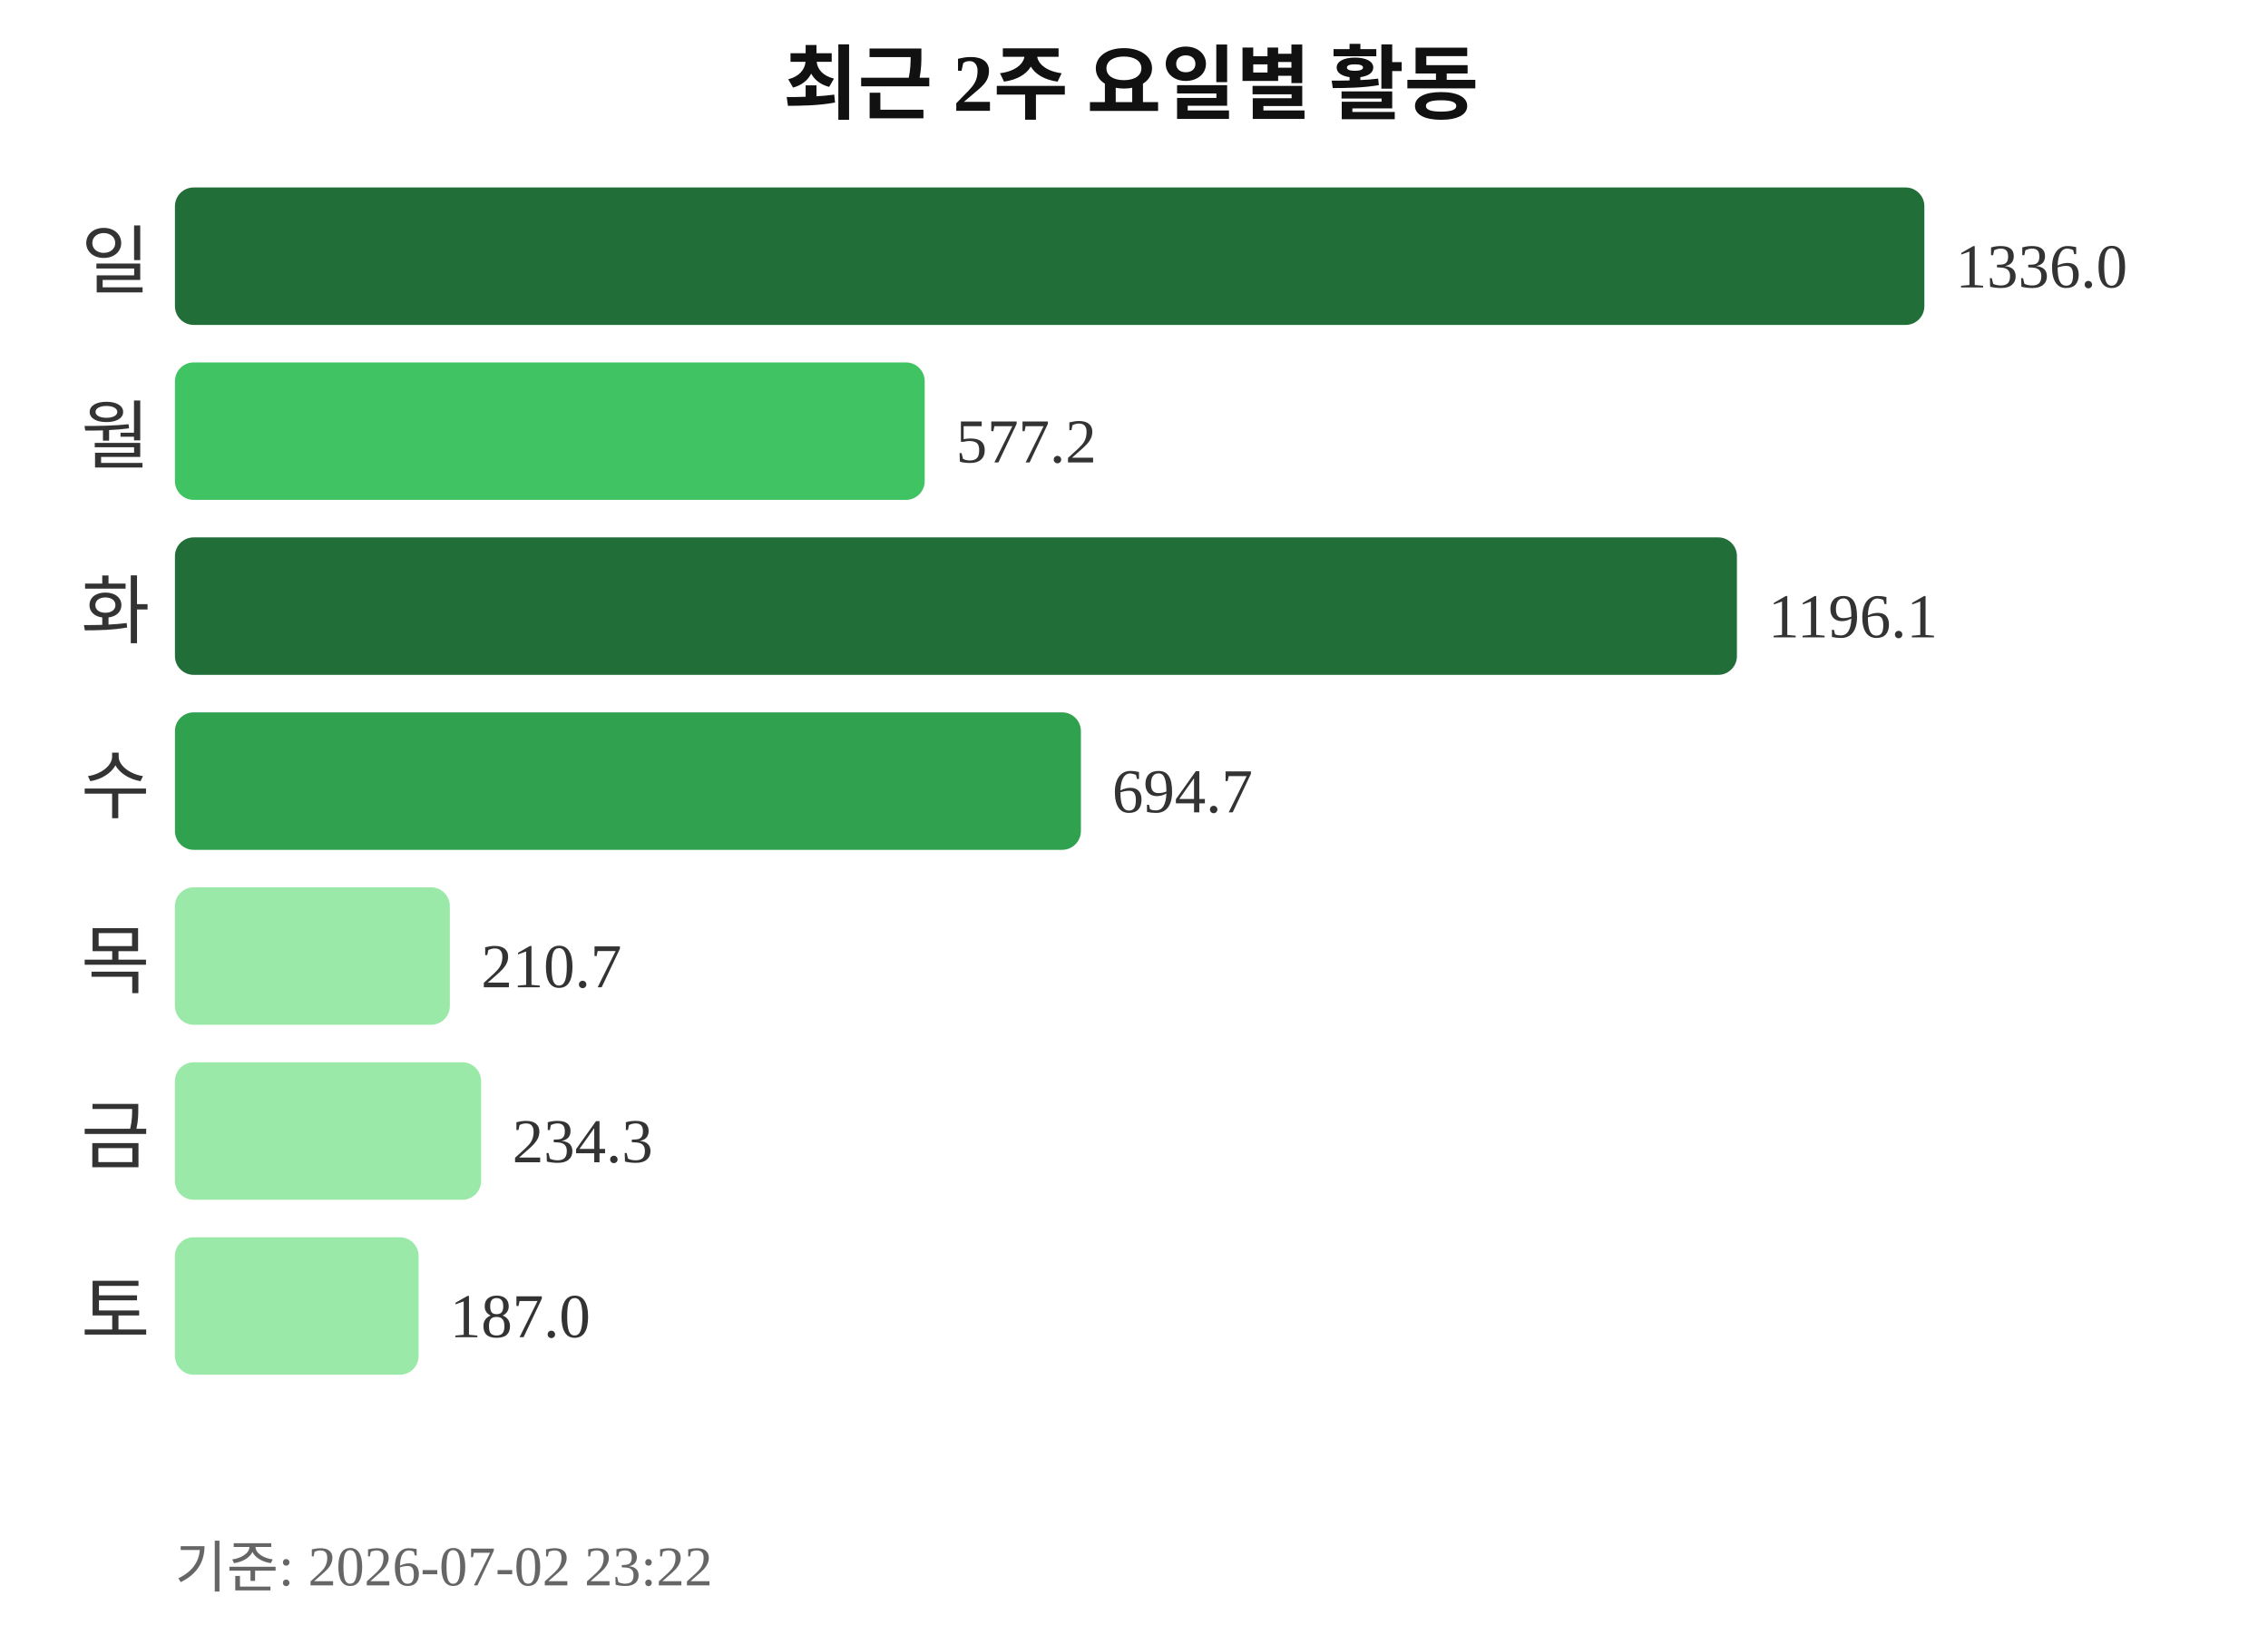
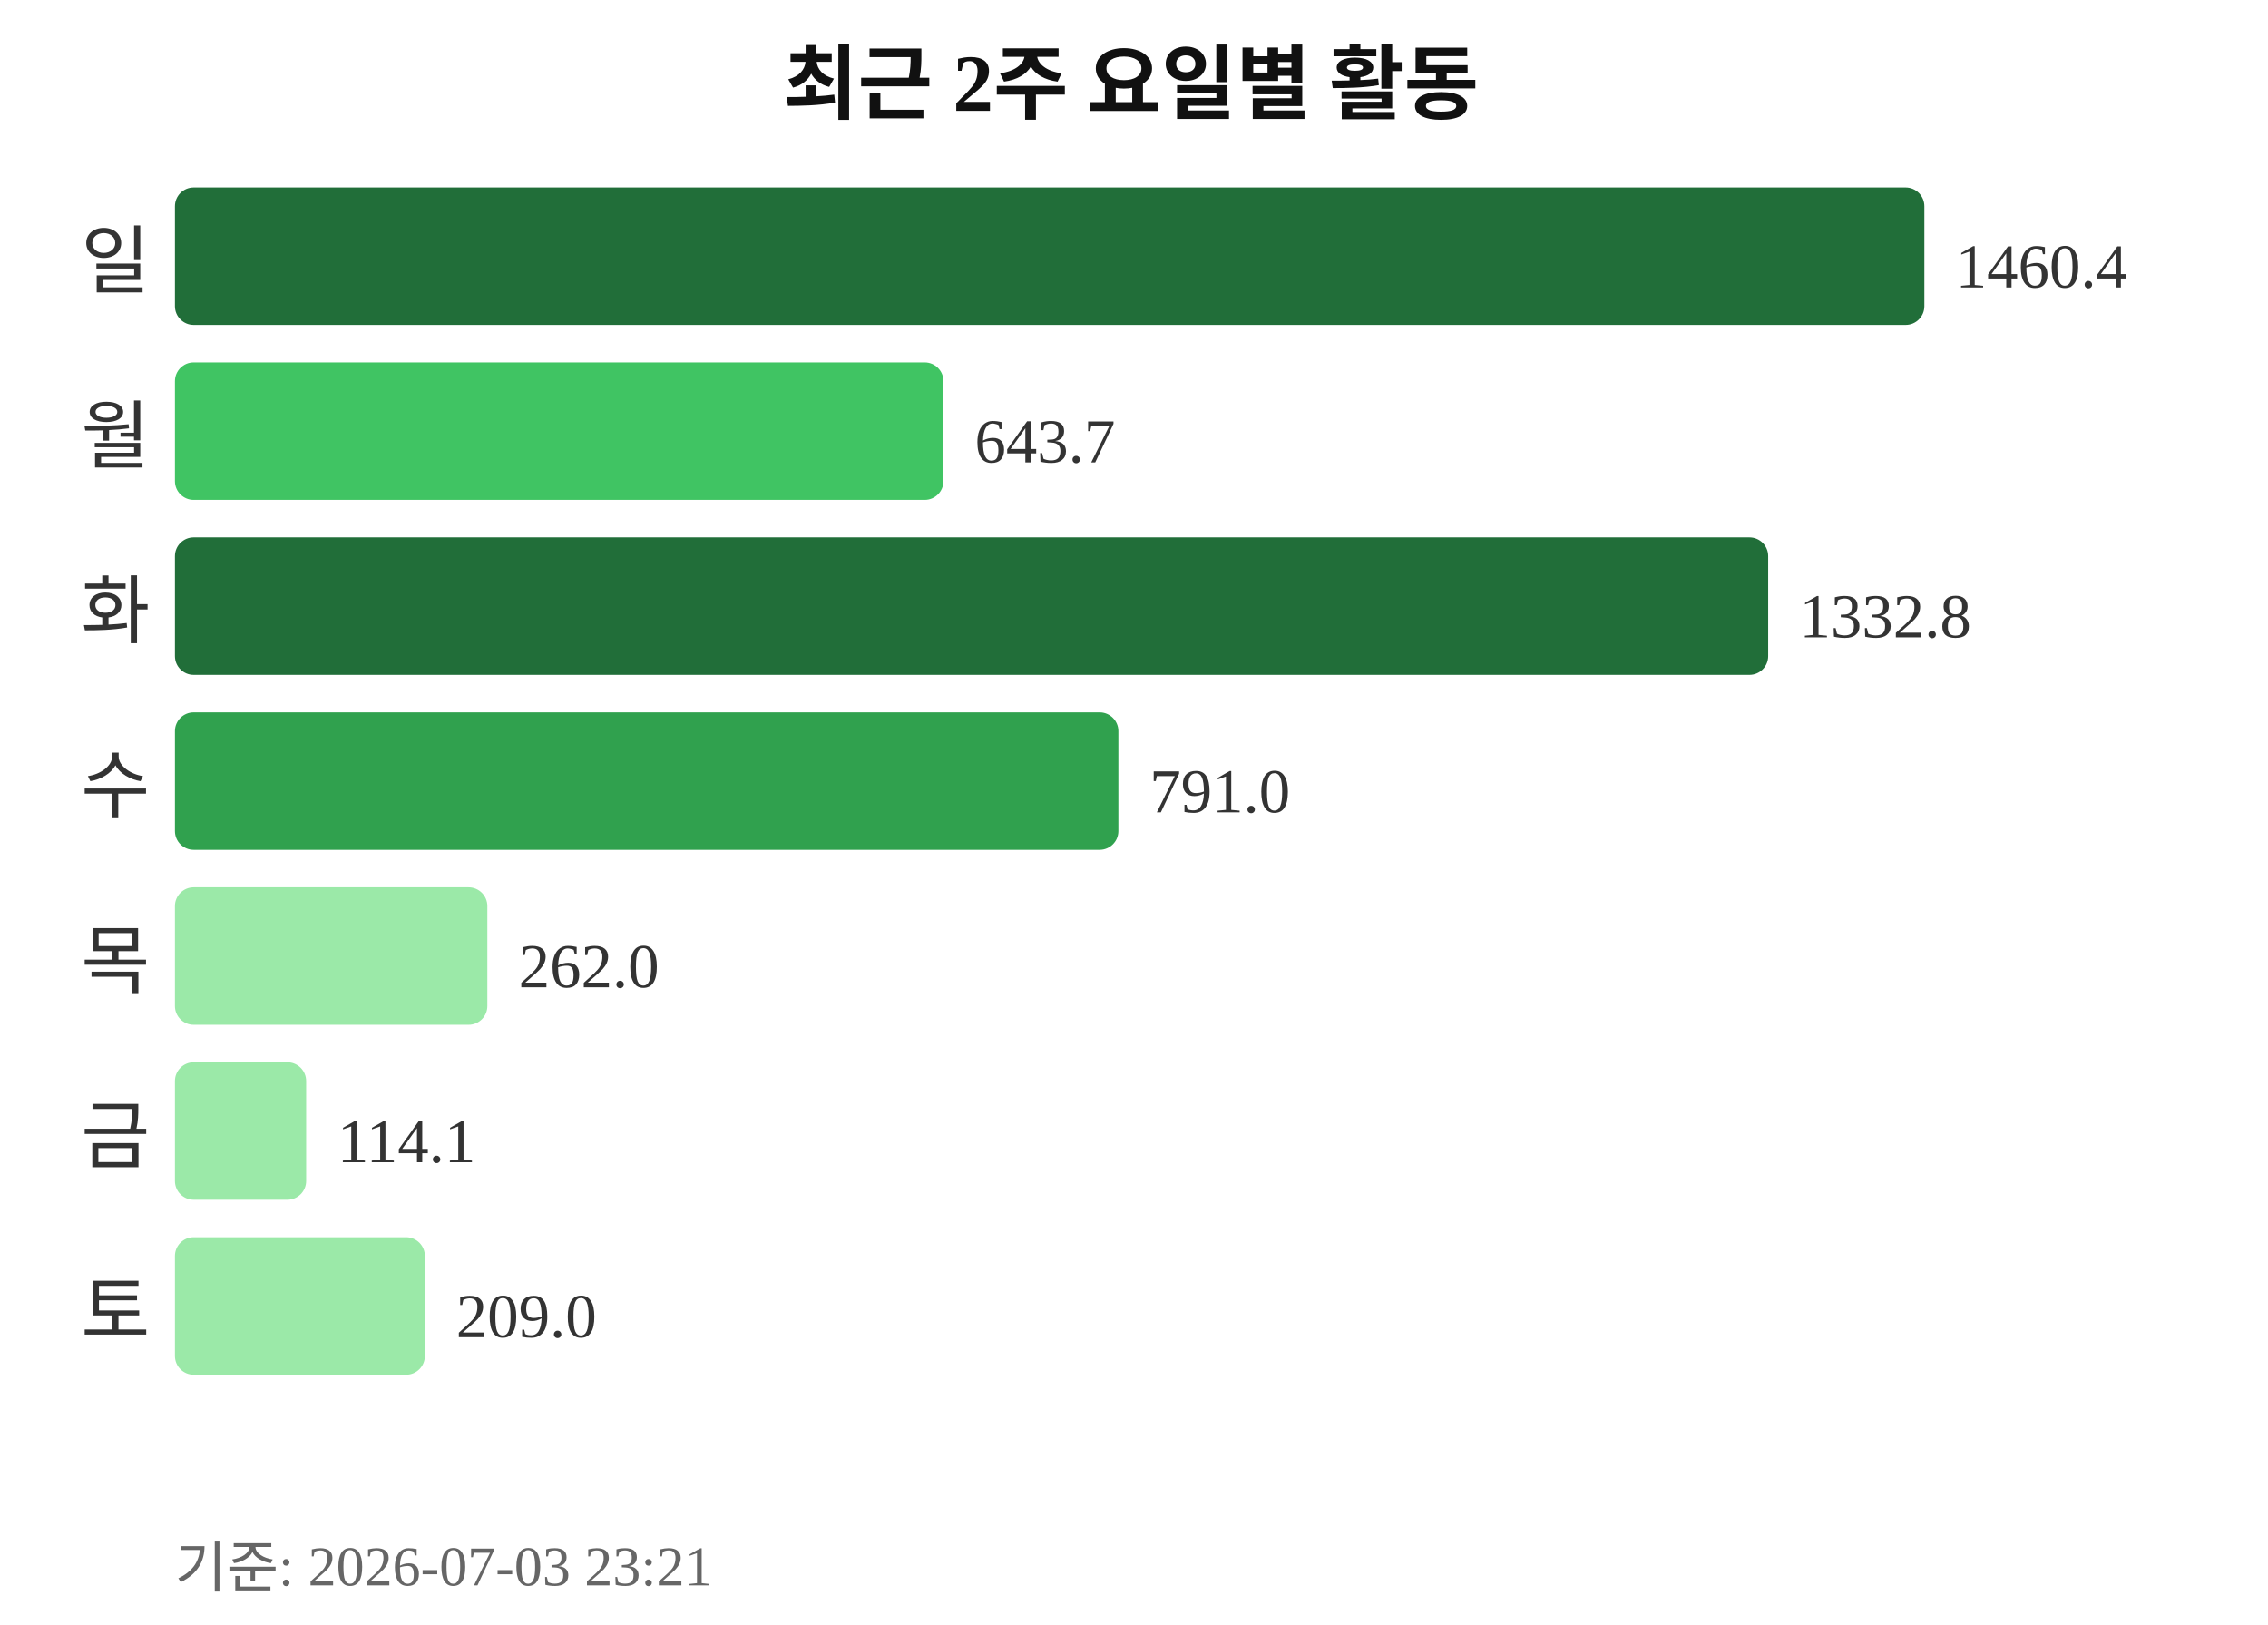
<svg xmlns="http://www.w3.org/2000/svg" width="363" height="260">
  <text x="181" y="18" text-anchor="middle" font-size="13" font-weight="bold" fill="#111111">최근 2주 요일별 활동</text>
  <text x="24" y="46" text-anchor="end" font-size="12" fill="#333333">일</text>
  <rect x="28" y="30" width="280" height="22" rx="3" fill="#216e39" />
-   <text x="313" y="46" font-size="10" fill="#333333">1336.0</text>
+   <text x="313" y="46" font-size="10" fill="#333333">1460.4</text>
  <text x="24" y="74" text-anchor="end" font-size="12" fill="#333333">월</text>
-   <rect x="28" y="58" width="120" height="22" rx="3" fill="#40c463" />
-   <text x="153" y="74" font-size="10" fill="#333333">577.2</text>
+   <rect x="28" y="58" width="123" height="22" rx="3" fill="#40c463" />
+   <text x="156" y="74" font-size="10" fill="#333333">643.7</text>
  <text x="24" y="102" text-anchor="end" font-size="12" fill="#333333">화</text>
-   <rect x="28" y="86" width="250" height="22" rx="3" fill="#216e39" />
-   <text x="283" y="102" font-size="10" fill="#333333">1196.1</text>
+   <rect x="28" y="86" width="255" height="22" rx="3" fill="#216e39" />
+   <text x="288" y="102" font-size="10" fill="#333333">1332.8</text>
  <text x="24" y="130" text-anchor="end" font-size="12" fill="#333333">수</text>
-   <rect x="28" y="114" width="145" height="22" rx="3" fill="#30a14e" />
-   <text x="178" y="130" font-size="10" fill="#333333">694.7</text>
+   <rect x="28" y="114" width="151" height="22" rx="3" fill="#30a14e" />
+   <text x="184" y="130" font-size="10" fill="#333333">791.0</text>
  <text x="24" y="158" text-anchor="end" font-size="12" fill="#333333">목</text>
-   <rect x="28" y="142" width="44" height="22" rx="3" fill="#9be9a8" />
-   <text x="77" y="158" font-size="10" fill="#333333">210.7</text>
+   <rect x="28" y="142" width="50" height="22" rx="3" fill="#9be9a8" />
+   <text x="83" y="158" font-size="10" fill="#333333">262.0</text>
  <text x="24" y="186" text-anchor="end" font-size="12" fill="#333333">금</text>
-   <rect x="28" y="170" width="49" height="22" rx="3" fill="#9be9a8" />
-   <text x="82" y="186" font-size="10" fill="#333333">234.3</text>
+   <rect x="28" y="170" width="21" height="22" rx="3" fill="#9be9a8" />
+   <text x="54" y="186" font-size="10" fill="#333333">114.1</text>
  <text x="24" y="214" text-anchor="end" font-size="12" fill="#333333">토</text>
-   <rect x="28" y="198" width="39" height="22" rx="3" fill="#9be9a8" />
-   <text x="72" y="214" font-size="10" fill="#333333">187.0</text>
-   <text x="28" y="254" font-size="9" fill="#666666">기준: 2026-07-02 23:22</text>
+   <rect x="28" y="198" width="40" height="22" rx="3" fill="#9be9a8" />
+   <text x="73" y="214" font-size="10" fill="#333333">209.0</text>
+   <text x="28" y="254" font-size="9" fill="#666666">기준: 2026-07-03 23:21</text>
</svg>
